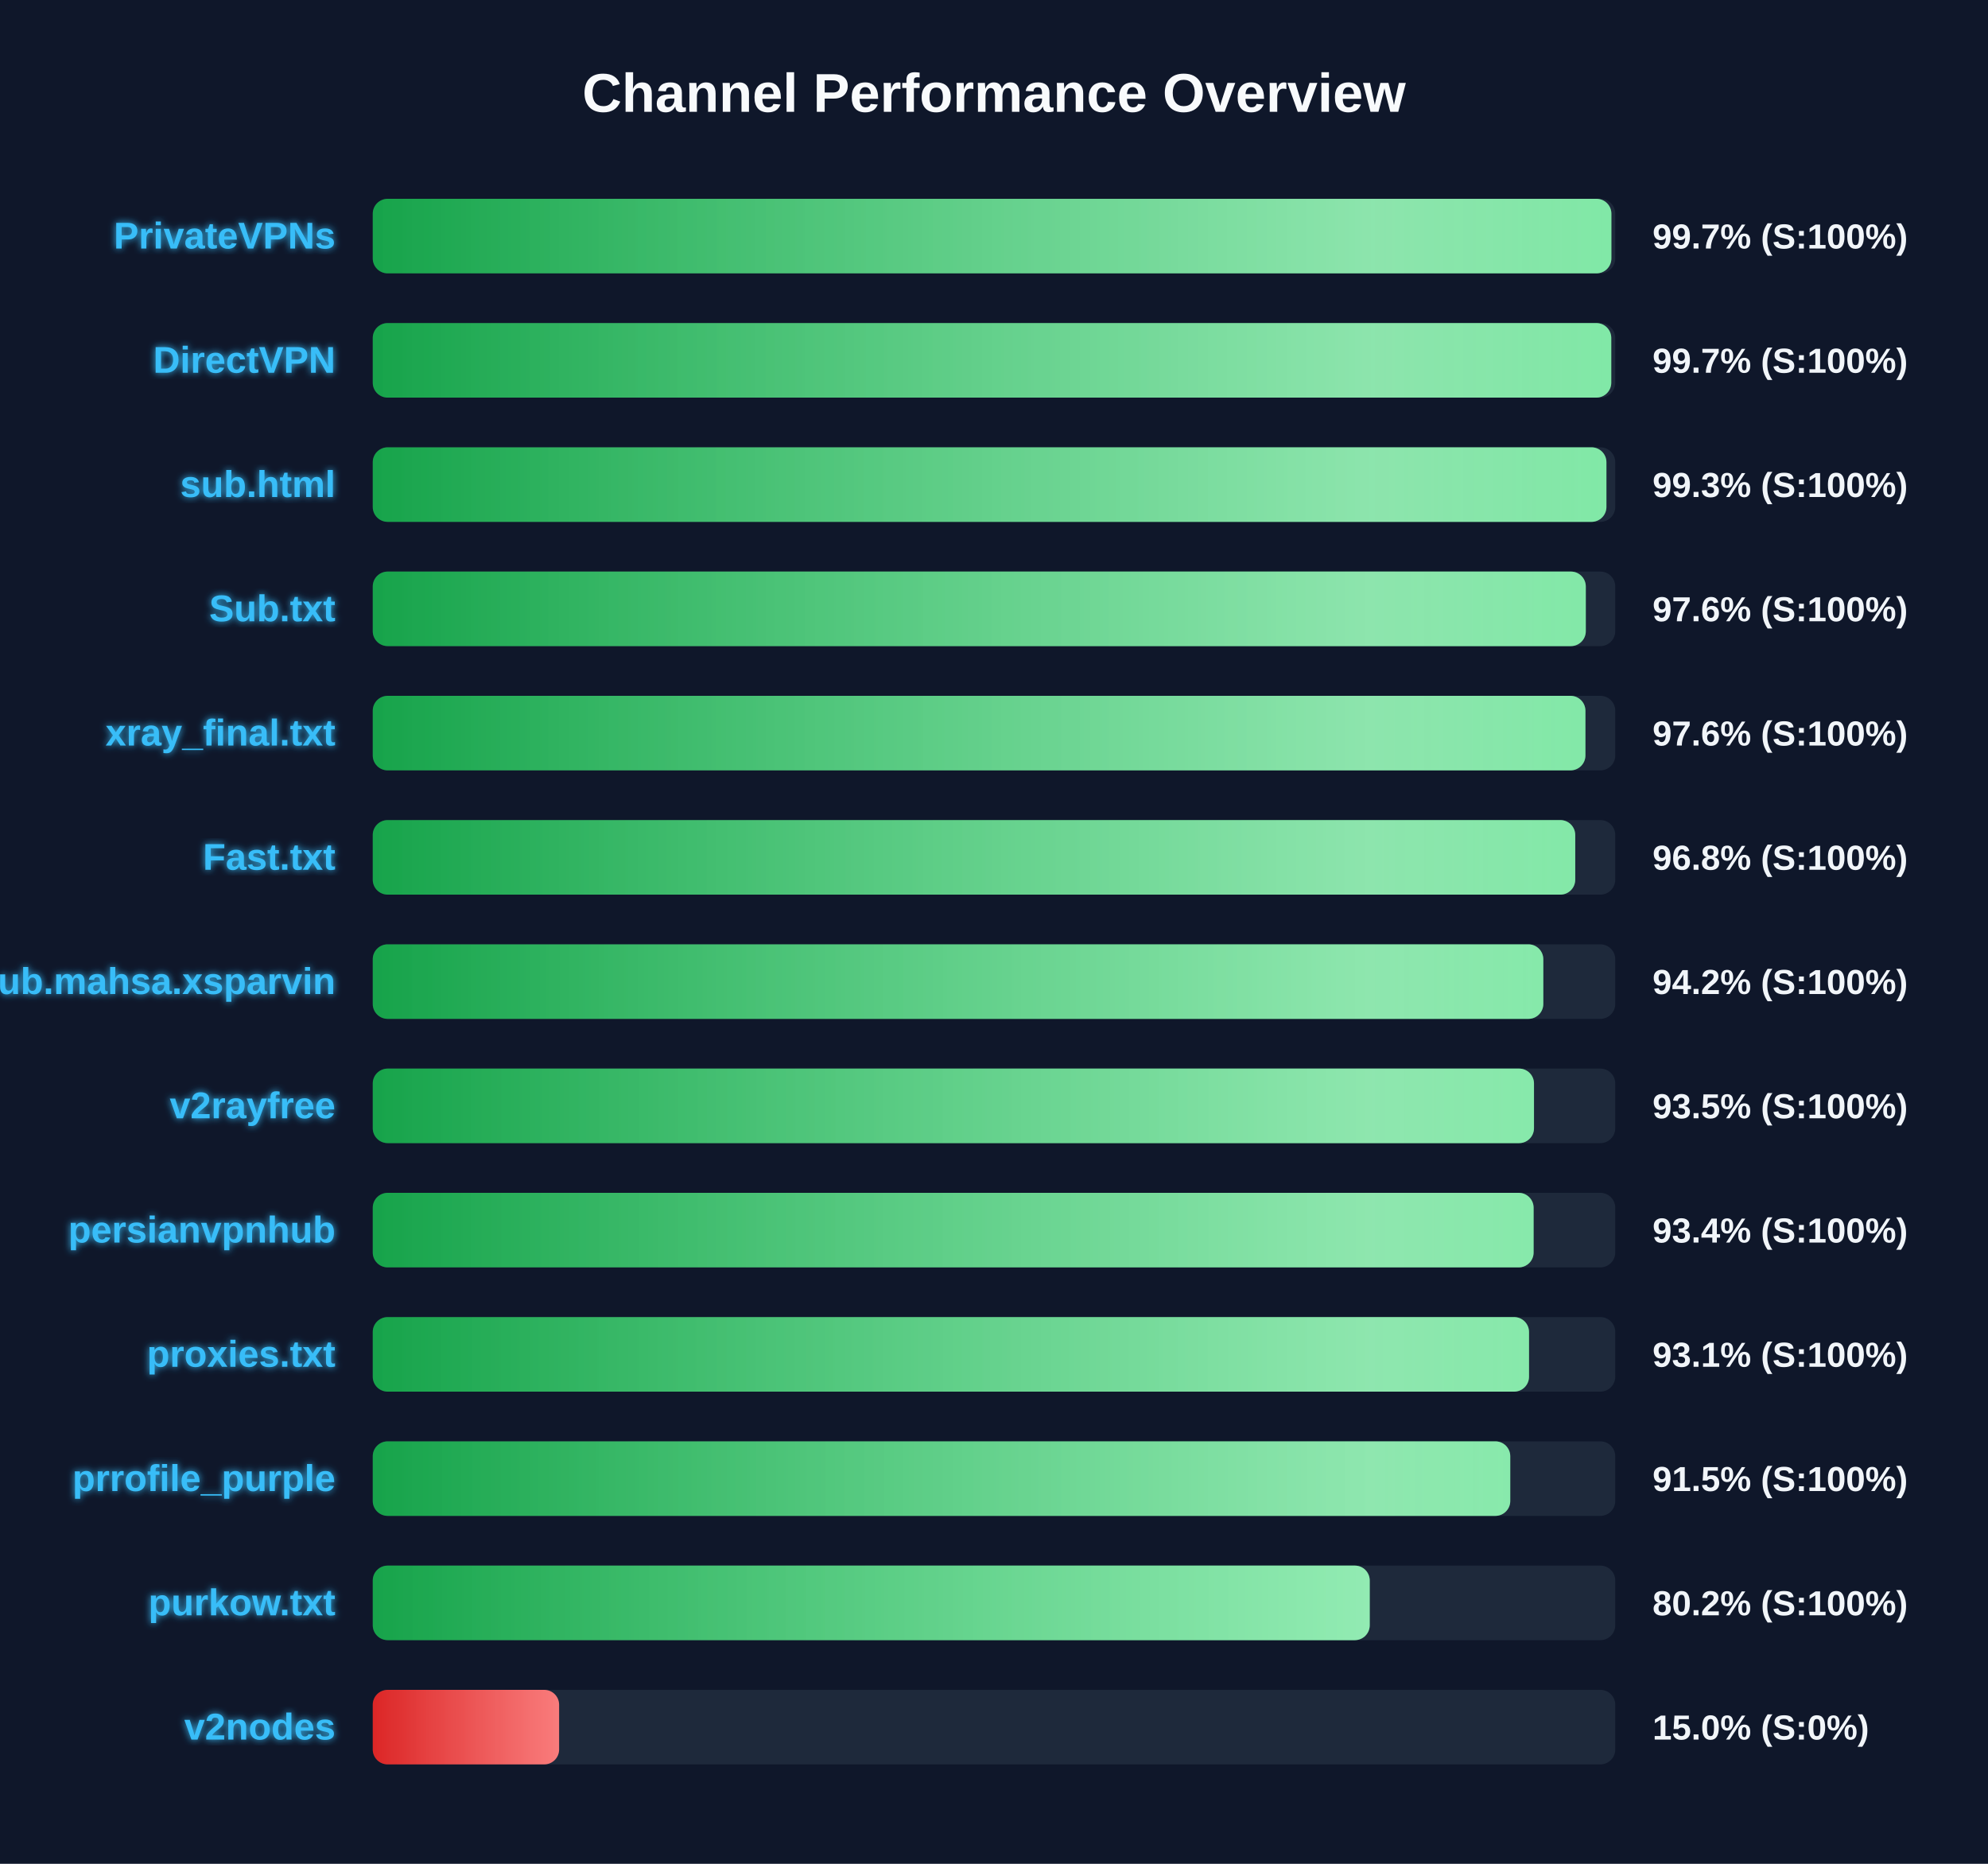
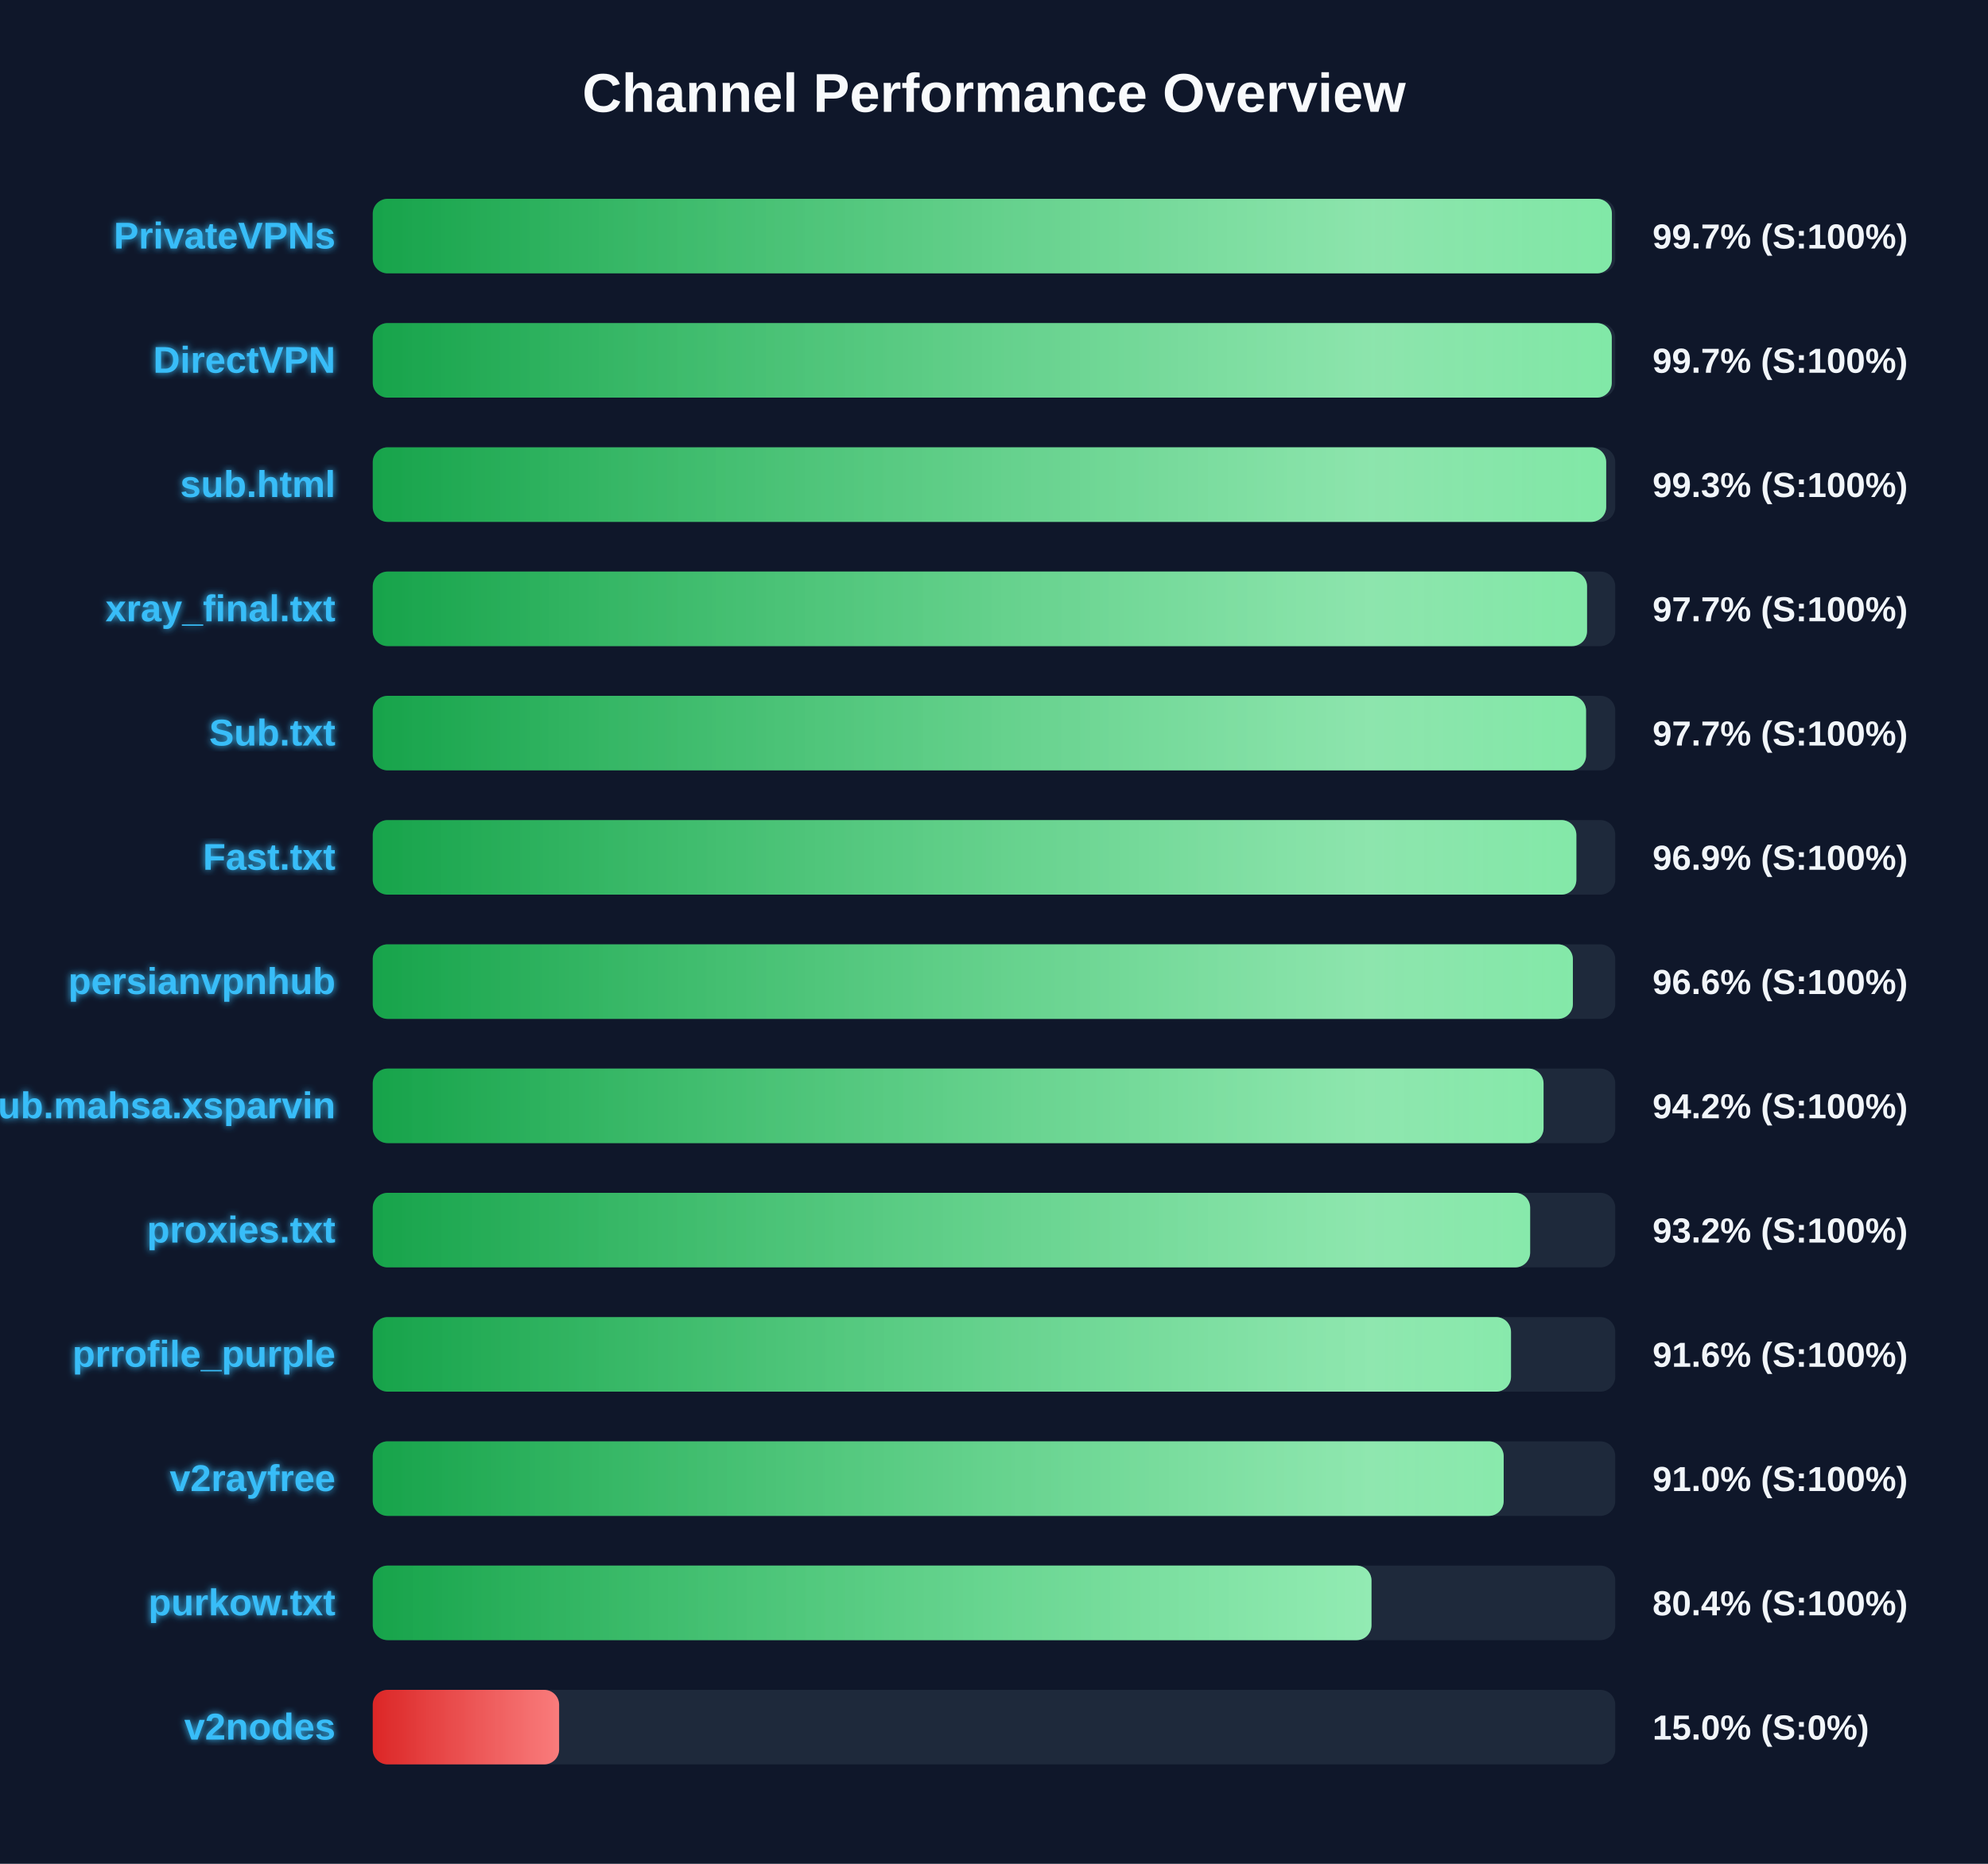
<svg xmlns="http://www.w3.org/2000/svg" width="800" height="750" version="1.1">
  <defs>
    <linearGradient id="grad-green" x1="0%" y1="0%" x2="100%" y2="0%">
      <stop offset="0%" stop-color="#16a34a" />
      <stop offset="100%" stop-color="#4ade80" />
    </linearGradient>
    <linearGradient id="grad-yellow" x1="0%" y1="0%" x2="100%" y2="0%">
      <stop offset="0%" stop-color="#ca8a04" />
      <stop offset="100%" stop-color="#fde047" />
    </linearGradient>
    <linearGradient id="grad-red" x1="0%" y1="0%" x2="100%" y2="0%">
      <stop offset="0%" stop-color="#dc2626" />
      <stop offset="100%" stop-color="#f87171" />
    </linearGradient>
    <linearGradient id="shimmer" x1="0%" y1="0%" x2="100%" y2="0%">
      <stop offset="0%" stop-color="rgba(255,255,255,0)" />
      <stop offset="50%" stop-color="rgba(255,255,255,0.4)" />
      <stop offset="100%" stop-color="rgba(255,255,255,0)" />
    </linearGradient>
    <filter id="glow" x="-20%" y="-20%" width="140%" height="140%">
      <feGaussianBlur stdDeviation="1.5" result="blur" />
      <feComposite in="SourceGraphic" in2="blur" operator="over" />
    </filter>
  </defs>
  <style>
        .bg-rect { fill: #0f172a; }
        .title { font: bold 22px 'Segoe UI', Arial, sans-serif; fill: #f8fafc; }
        .row { font: bold 15px 'Segoe UI', Arial, sans-serif; fill: #38bdf8; filter: url(#glow); }
        .score { font: bold 14px 'Segoe UI', Arial, sans-serif; fill: #f1f5f9; }
        @keyframes shimmer-anim {
            0% { transform: translateX(-100%); }
            100% { transform: translateX(200%); }
        }
        .shimmer-rect {
            animation: shimmer-anim 2.5s infinite linear;
        }
    </style>
  <rect width="100%" height="100%" class="bg-rect" />
  <text x="400" y="45" text-anchor="middle" class="title">Channel Performance Overview</text>
  <rect x="150" y="80" width="500" height="30" fill="#1e293b" rx="6" />
  <clipPath id="clip-0">
-     <rect x="150" y="80" width="498.45" height="30" rx="6" />
+     <rect x="150" y="80" width="498.65" height="30" rx="6" />
  </clipPath>
-   <rect x="150" y="80" width="498.45" height="30" fill="url(#grad-green)" rx="6" />
+   <rect x="150" y="80" width="498.65" height="30" fill="url(#grad-green)" rx="6" />
  <g clip-path="url(#clip-0)">
    <rect x="150" y="80" width="100%" height="30" fill="url(#shimmer)" class="shimmer-rect" />
  </g>
  <text x="135" y="100" text-anchor="end" class="row">PrivateVPNs</text>
  <text x="665" y="100" text-anchor="start" class="score">99.7% (S:100%)</text>
  <rect x="150" y="130" width="500" height="30" fill="#1e293b" rx="6" />
  <clipPath id="clip-1">
-     <rect x="150" y="130" width="498.4" height="30" rx="6" />
+     <rect x="150" y="130" width="498.6" height="30" rx="6" />
  </clipPath>
-   <rect x="150" y="130" width="498.4" height="30" fill="url(#grad-green)" rx="6" />
+   <rect x="150" y="130" width="498.6" height="30" fill="url(#grad-green)" rx="6" />
  <g clip-path="url(#clip-1)">
    <rect x="150" y="130" width="100%" height="30" fill="url(#shimmer)" class="shimmer-rect" />
  </g>
  <text x="135" y="150" text-anchor="end" class="row">DirectVPN</text>
  <text x="665" y="150" text-anchor="start" class="score">99.7% (S:100%)</text>
  <rect x="150" y="180" width="500" height="30" fill="#1e293b" rx="6" />
  <clipPath id="clip-2">
-     <rect x="150" y="180" width="496.45" height="30" rx="6" />
+     <rect x="150" y="180" width="496.35" height="30" rx="6" />
  </clipPath>
-   <rect x="150" y="180" width="496.45" height="30" fill="url(#grad-green)" rx="6" />
+   <rect x="150" y="180" width="496.35" height="30" fill="url(#grad-green)" rx="6" />
  <g clip-path="url(#clip-2)">
    <rect x="150" y="180" width="100%" height="30" fill="url(#shimmer)" class="shimmer-rect" />
  </g>
  <text x="135" y="200" text-anchor="end" class="row">sub.html</text>
  <text x="665" y="200" text-anchor="start" class="score">99.3% (S:100%)</text>
  <rect x="150" y="230" width="500" height="30" fill="#1e293b" rx="6" />
  <clipPath id="clip-3">
-     <rect x="150" y="230" width="488.15" height="30" rx="6" />
+     <rect x="150" y="230" width="488.65" height="30" rx="6" />
  </clipPath>
-   <rect x="150" y="230" width="488.15" height="30" fill="url(#grad-green)" rx="6" />
+   <rect x="150" y="230" width="488.65" height="30" fill="url(#grad-green)" rx="6" />
  <g clip-path="url(#clip-3)">
    <rect x="150" y="230" width="100%" height="30" fill="url(#shimmer)" class="shimmer-rect" />
  </g>
-   <text x="135" y="250" text-anchor="end" class="row">Sub.txt</text>
-   <text x="665" y="250" text-anchor="start" class="score">97.6% (S:100%)</text>
+   <text x="135" y="250" text-anchor="end" class="row">xray_final.txt</text>
+   <text x="665" y="250" text-anchor="start" class="score">97.7% (S:100%)</text>
  <rect x="150" y="280" width="500" height="30" fill="#1e293b" rx="6" />
  <clipPath id="clip-4">
-     <rect x="150" y="280" width="488.0" height="30" rx="6" />
+     <rect x="150" y="280" width="488.25" height="30" rx="6" />
  </clipPath>
-   <rect x="150" y="280" width="488.0" height="30" fill="url(#grad-green)" rx="6" />
+   <rect x="150" y="280" width="488.25" height="30" fill="url(#grad-green)" rx="6" />
  <g clip-path="url(#clip-4)">
    <rect x="150" y="280" width="100%" height="30" fill="url(#shimmer)" class="shimmer-rect" />
  </g>
-   <text x="135" y="300" text-anchor="end" class="row">xray_final.txt</text>
-   <text x="665" y="300" text-anchor="start" class="score">97.6% (S:100%)</text>
+   <text x="135" y="300" text-anchor="end" class="row">Sub.txt</text>
+   <text x="665" y="300" text-anchor="start" class="score">97.7% (S:100%)</text>
  <rect x="150" y="330" width="500" height="30" fill="#1e293b" rx="6" />
  <clipPath id="clip-5">
-     <rect x="150" y="330" width="483.9" height="30" rx="6" />
+     <rect x="150" y="330" width="484.35" height="30" rx="6" />
  </clipPath>
-   <rect x="150" y="330" width="483.9" height="30" fill="url(#grad-green)" rx="6" />
+   <rect x="150" y="330" width="484.35" height="30" fill="url(#grad-green)" rx="6" />
  <g clip-path="url(#clip-5)">
    <rect x="150" y="330" width="100%" height="30" fill="url(#shimmer)" class="shimmer-rect" />
  </g>
  <text x="135" y="350" text-anchor="end" class="row">Fast.txt</text>
-   <text x="665" y="350" text-anchor="start" class="score">96.8% (S:100%)</text>
+   <text x="665" y="350" text-anchor="start" class="score">96.9% (S:100%)</text>
  <rect x="150" y="380" width="500" height="30" fill="#1e293b" rx="6" />
  <clipPath id="clip-6">
-     <rect x="150" y="380" width="471.05" height="30" rx="6" />
+     <rect x="150" y="380" width="482.95" height="30" rx="6" />
  </clipPath>
-   <rect x="150" y="380" width="471.05" height="30" fill="url(#grad-green)" rx="6" />
+   <rect x="150" y="380" width="482.95" height="30" fill="url(#grad-green)" rx="6" />
  <g clip-path="url(#clip-6)">
    <rect x="150" y="380" width="100%" height="30" fill="url(#shimmer)" class="shimmer-rect" />
  </g>
-   <text x="135" y="400" text-anchor="end" class="row">Sub.mahsa.xsparvin</text>
-   <text x="665" y="400" text-anchor="start" class="score">94.2% (S:100%)</text>
+   <text x="135" y="400" text-anchor="end" class="row">persianvpnhub</text>
+   <text x="665" y="400" text-anchor="start" class="score">96.6% (S:100%)</text>
  <rect x="150" y="430" width="500" height="30" fill="#1e293b" rx="6" />
  <clipPath id="clip-7">
-     <rect x="150" y="430" width="467.3" height="30" rx="6" />
+     <rect x="150" y="430" width="471.15" height="30" rx="6" />
  </clipPath>
-   <rect x="150" y="430" width="467.3" height="30" fill="url(#grad-green)" rx="6" />
+   <rect x="150" y="430" width="471.15" height="30" fill="url(#grad-green)" rx="6" />
  <g clip-path="url(#clip-7)">
    <rect x="150" y="430" width="100%" height="30" fill="url(#shimmer)" class="shimmer-rect" />
  </g>
-   <text x="135" y="450" text-anchor="end" class="row">v2rayfree</text>
-   <text x="665" y="450" text-anchor="start" class="score">93.5% (S:100%)</text>
+   <text x="135" y="450" text-anchor="end" class="row">Sub.mahsa.xsparvin</text>
+   <text x="665" y="450" text-anchor="start" class="score">94.2% (S:100%)</text>
  <rect x="150" y="480" width="500" height="30" fill="#1e293b" rx="6" />
  <clipPath id="clip-8">
-     <rect x="150" y="480" width="467.15" height="30" rx="6" />
+     <rect x="150" y="480" width="465.75" height="30" rx="6" />
  </clipPath>
-   <rect x="150" y="480" width="467.15" height="30" fill="url(#grad-green)" rx="6" />
+   <rect x="150" y="480" width="465.75" height="30" fill="url(#grad-green)" rx="6" />
  <g clip-path="url(#clip-8)">
    <rect x="150" y="480" width="100%" height="30" fill="url(#shimmer)" class="shimmer-rect" />
  </g>
-   <text x="135" y="500" text-anchor="end" class="row">persianvpnhub</text>
-   <text x="665" y="500" text-anchor="start" class="score">93.4% (S:100%)</text>
+   <text x="135" y="500" text-anchor="end" class="row">proxies.txt</text>
+   <text x="665" y="500" text-anchor="start" class="score">93.2% (S:100%)</text>
  <rect x="150" y="530" width="500" height="30" fill="#1e293b" rx="6" />
  <clipPath id="clip-9">
-     <rect x="150" y="530" width="465.3" height="30" rx="6" />
+     <rect x="150" y="530" width="458.05" height="30" rx="6" />
  </clipPath>
-   <rect x="150" y="530" width="465.3" height="30" fill="url(#grad-green)" rx="6" />
+   <rect x="150" y="530" width="458.05" height="30" fill="url(#grad-green)" rx="6" />
  <g clip-path="url(#clip-9)">
    <rect x="150" y="530" width="100%" height="30" fill="url(#shimmer)" class="shimmer-rect" />
  </g>
-   <text x="135" y="550" text-anchor="end" class="row">proxies.txt</text>
-   <text x="665" y="550" text-anchor="start" class="score">93.1% (S:100%)</text>
+   <text x="135" y="550" text-anchor="end" class="row">prrofile_purple</text>
+   <text x="665" y="550" text-anchor="start" class="score">91.6% (S:100%)</text>
  <rect x="150" y="580" width="500" height="30" fill="#1e293b" rx="6" />
  <clipPath id="clip-10">
-     <rect x="150" y="580" width="457.75" height="30" rx="6" />
+     <rect x="150" y="580" width="455.1" height="30" rx="6" />
  </clipPath>
-   <rect x="150" y="580" width="457.75" height="30" fill="url(#grad-green)" rx="6" />
+   <rect x="150" y="580" width="455.1" height="30" fill="url(#grad-green)" rx="6" />
  <g clip-path="url(#clip-10)">
    <rect x="150" y="580" width="100%" height="30" fill="url(#shimmer)" class="shimmer-rect" />
  </g>
-   <text x="135" y="600" text-anchor="end" class="row">prrofile_purple</text>
-   <text x="665" y="600" text-anchor="start" class="score">91.5% (S:100%)</text>
+   <text x="135" y="600" text-anchor="end" class="row">v2rayfree</text>
+   <text x="665" y="600" text-anchor="start" class="score">91.0% (S:100%)</text>
  <rect x="150" y="630" width="500" height="30" fill="#1e293b" rx="6" />
  <clipPath id="clip-11">
-     <rect x="150" y="630" width="401.2" height="30" rx="6" />
+     <rect x="150" y="630" width="401.9" height="30" rx="6" />
  </clipPath>
-   <rect x="150" y="630" width="401.2" height="30" fill="url(#grad-green)" rx="6" />
+   <rect x="150" y="630" width="401.9" height="30" fill="url(#grad-green)" rx="6" />
  <g clip-path="url(#clip-11)">
    <rect x="150" y="630" width="100%" height="30" fill="url(#shimmer)" class="shimmer-rect" />
  </g>
  <text x="135" y="650" text-anchor="end" class="row">purkow.txt</text>
-   <text x="665" y="650" text-anchor="start" class="score">80.2% (S:100%)</text>
+   <text x="665" y="650" text-anchor="start" class="score">80.4% (S:100%)</text>
  <rect x="150" y="680" width="500" height="30" fill="#1e293b" rx="6" />
  <clipPath id="clip-12">
    <rect x="150" y="680" width="75.0" height="30" rx="6" />
  </clipPath>
  <rect x="150" y="680" width="75.0" height="30" fill="url(#grad-red)" rx="6" />
  <g clip-path="url(#clip-12)">
    <rect x="150" y="680" width="100%" height="30" fill="url(#shimmer)" class="shimmer-rect" />
  </g>
  <text x="135" y="700" text-anchor="end" class="row">v2nodes</text>
  <text x="665" y="700" text-anchor="start" class="score">15.0% (S:0%)</text>
</svg>
